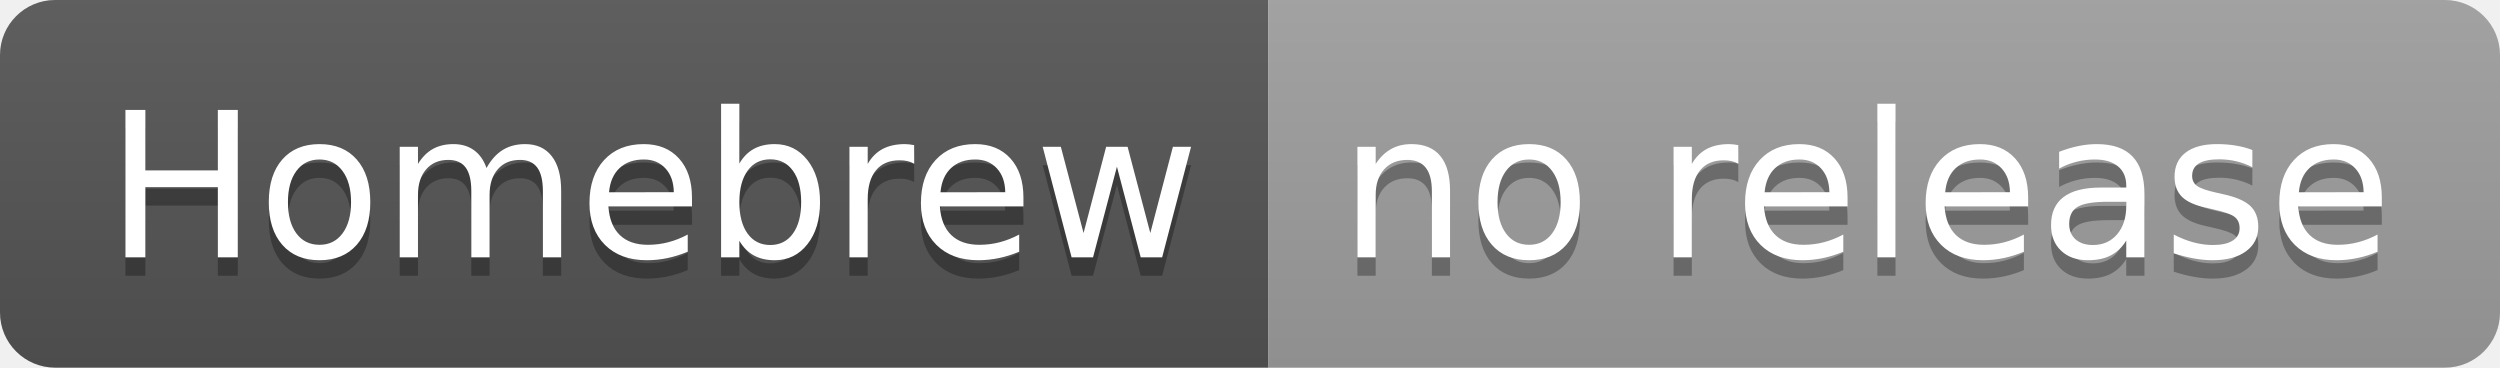
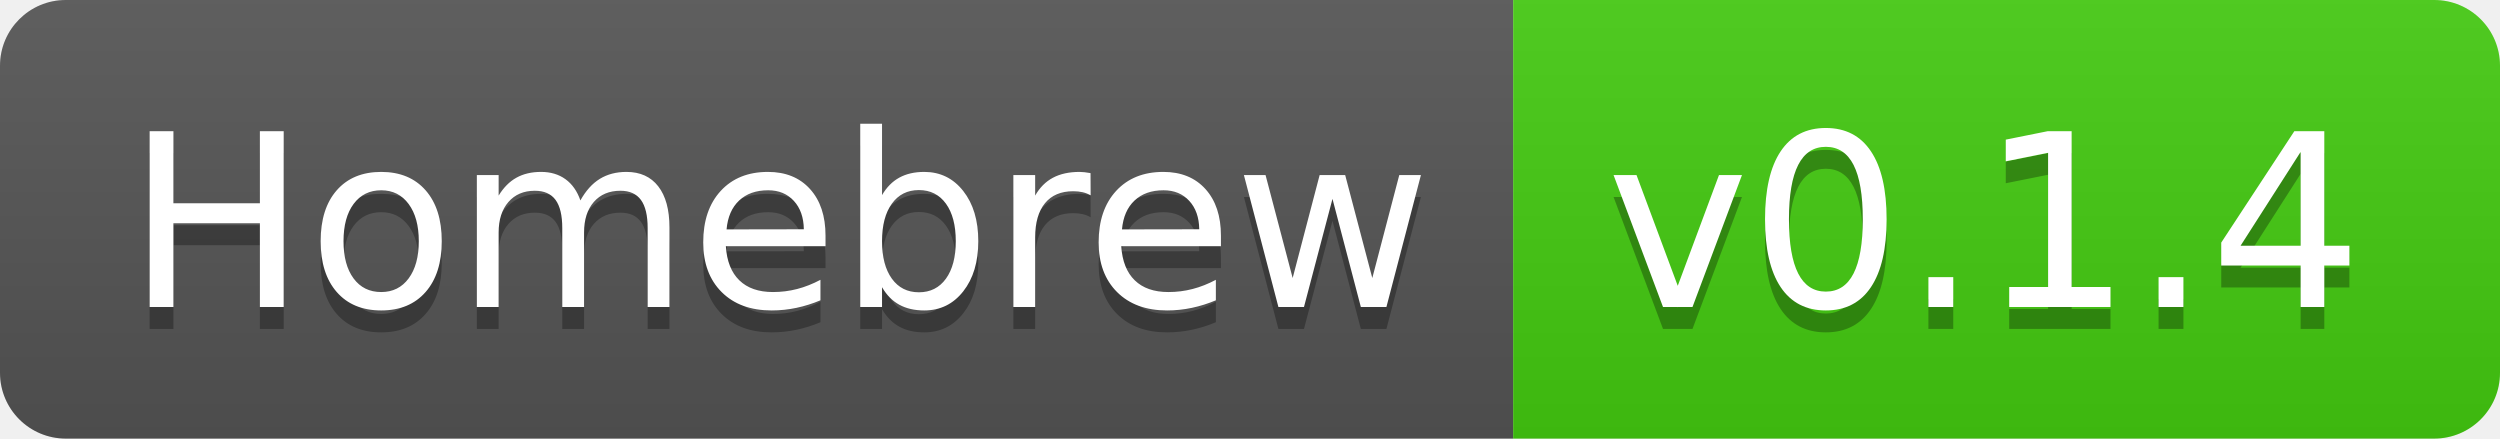
- <svg xmlns="http://www.w3.org/2000/svg" width="136" height="20" role="img" aria-label="Homebrew: no release">
+ <svg xmlns="http://www.w3.org/2000/svg" width="114" height="20" role="img" aria-label="Homebrew: v0.1.4">
  <linearGradient id="s" x2="0" y2="100%">
    <stop offset="0" stop-color="#bbb" stop-opacity=".1" />
    <stop offset="1" stop-opacity=".1" />
  </linearGradient>
  <clipPath id="r">
-     <rect width="136" height="20" rx="3" fill="#fff" />
+     <rect width="114" height="20" rx="3" fill="#fff" />
  </clipPath>
  <g clip-path="url(#r)">
    <rect width="69" height="20" fill="#555" />
-     <rect x="69" width="67" height="20" fill="#9f9f9f" />
-     <rect width="136" height="20" fill="url(#s)" />
+     <rect x="69" width="45" height="20" fill="#4c1" />
+     <rect width="114" height="20" fill="url(#s)" />
  </g>
  <g fill="#fff" text-anchor="middle" font-family="Verdana,Geneva,DejaVu Sans,sans-serif" text-rendering="geometricPrecision" font-size="110">
    <text aria-hidden="true" x="355" y="150" fill="#010101" fill-opacity=".3" transform="scale(.1)" textLength="590">Homebrew</text>
    <text x="355" y="140" transform="scale(.1)" fill="#fff" textLength="590">Homebrew</text>
-     <text aria-hidden="true" x="1015" y="150" fill="#010101" fill-opacity=".3" transform="scale(.1)" textLength="570">no release</text>
-     <text x="1015" y="140" transform="scale(.1)" fill="#fff" textLength="570">no release</text>
+     <text aria-hidden="true" x="905" y="150" fill="#010101" fill-opacity=".3" transform="scale(.1)" textLength="350">v0.1.4</text>
+     <text x="905" y="140" transform="scale(.1)" fill="#fff" textLength="350">v0.1.4</text>
  </g>
</svg>
